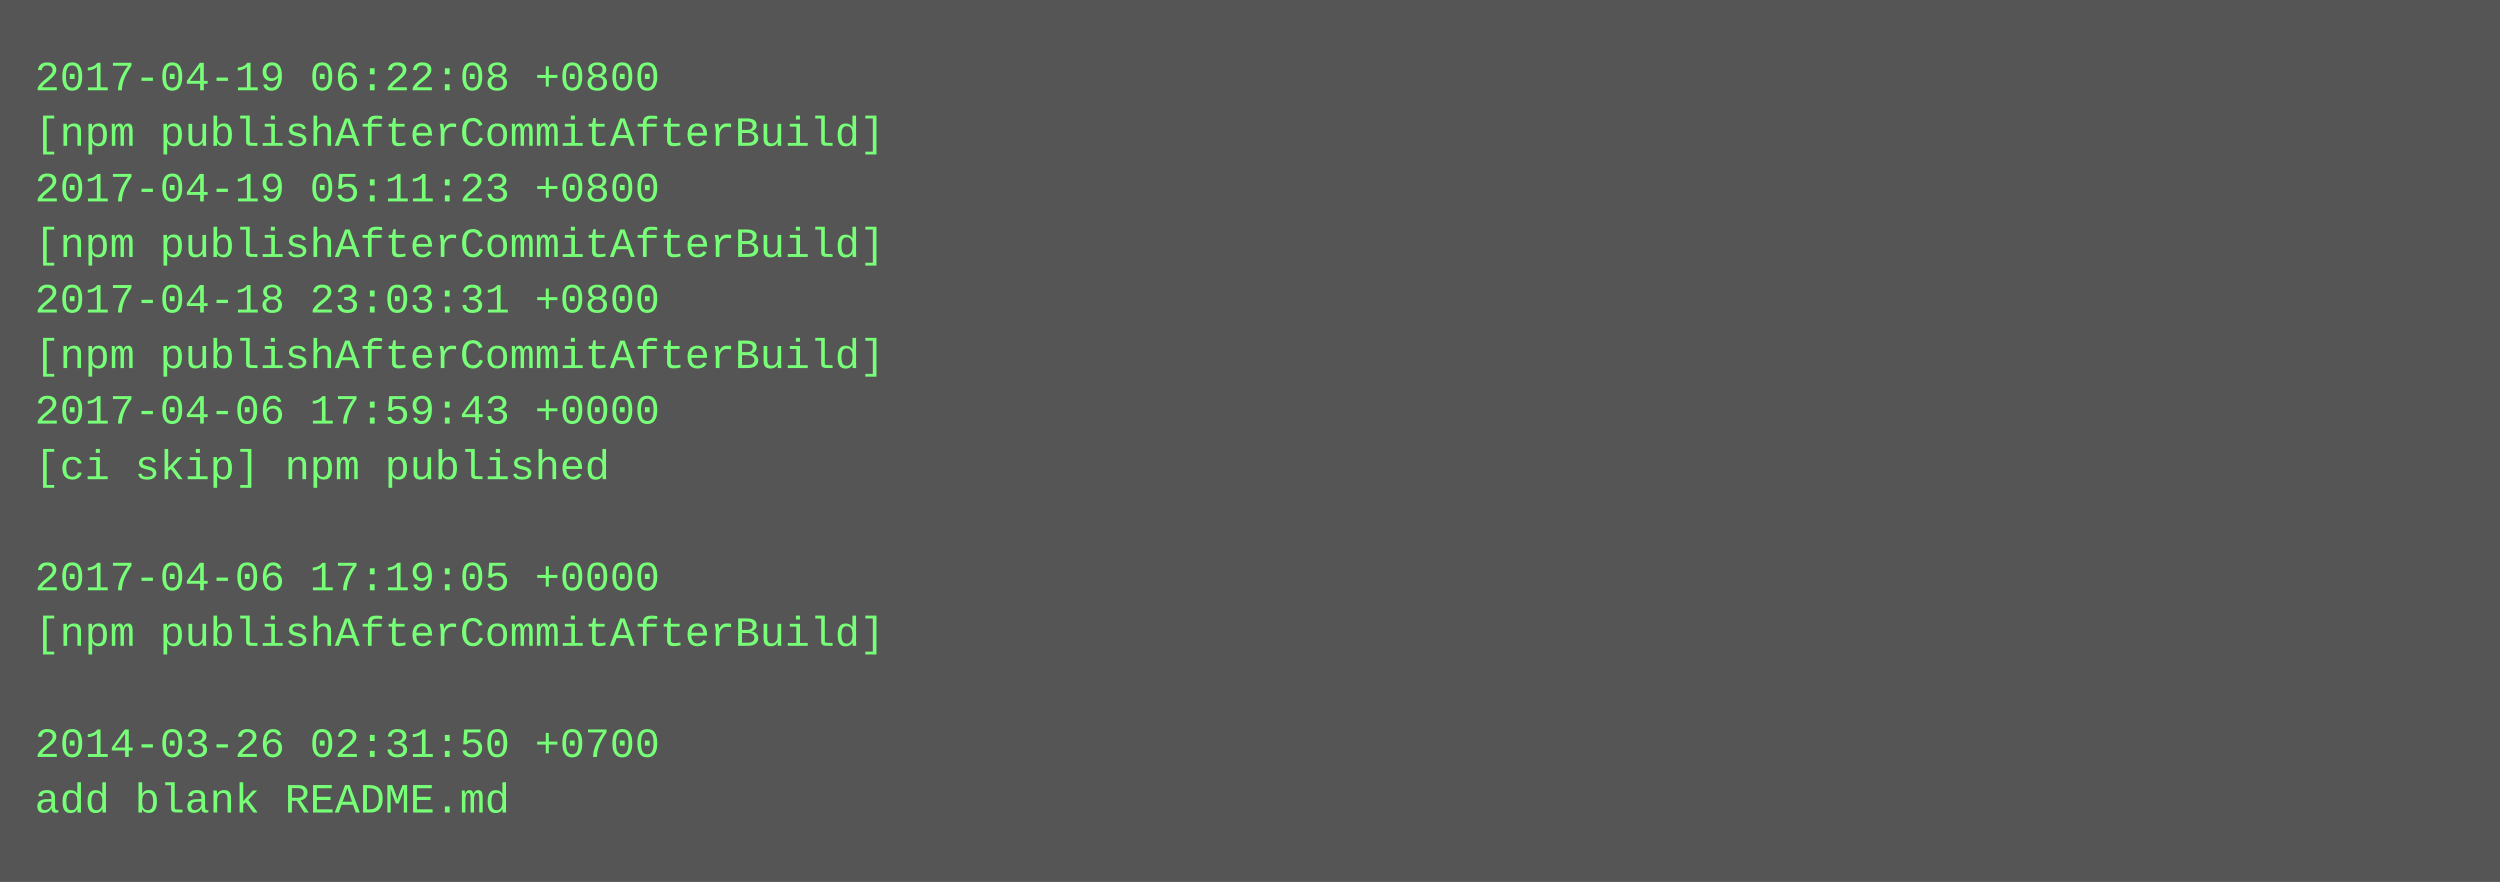
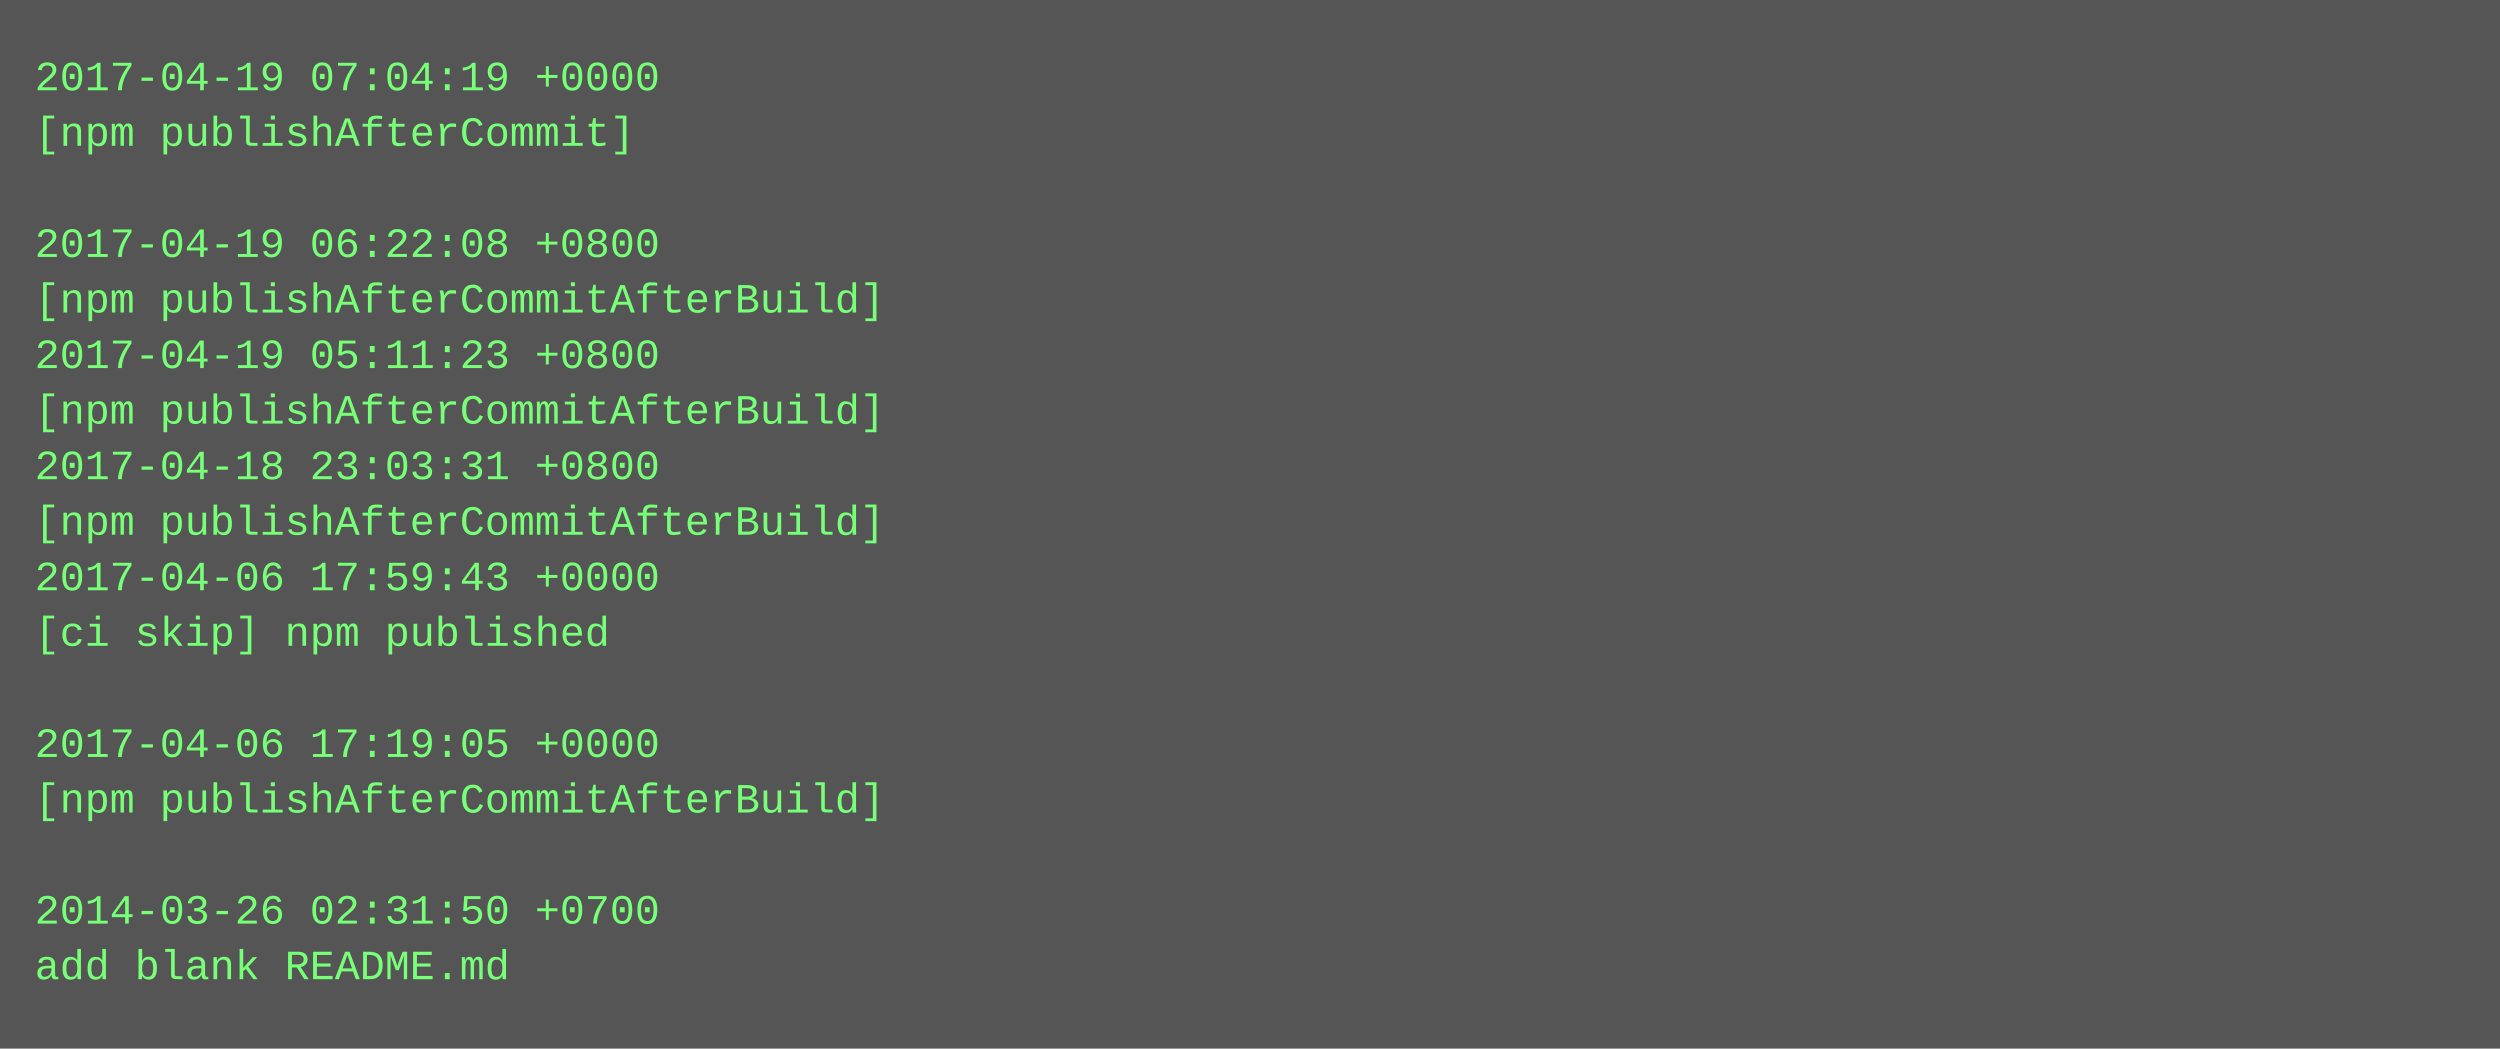
- <svg xmlns="http://www.w3.org/2000/svg" height="254" width="720">
-   <rect height="254" fill="#555" width="720" />
+ <svg xmlns="http://www.w3.org/2000/svg" height="302" width="720">
+   <rect height="302" fill="#555" width="720" />
  <text fill="#7f7" font-family="Courier New" font-size="12" xml:space="preserve">
-     <tspan x="10" y="26">2017-04-19 06:22:08 +0800</tspan>
-     <tspan x="10" y="42">[npm publishAfterCommitAfterBuild]</tspan>
-     <tspan x="10" y="58">2017-04-19 05:11:23 +0800</tspan>
-     <tspan x="10" y="74">[npm publishAfterCommitAfterBuild]</tspan>
-     <tspan x="10" y="90">2017-04-18 23:03:31 +0800</tspan>
-     <tspan x="10" y="106">[npm publishAfterCommitAfterBuild]</tspan>
-     <tspan x="10" y="122">2017-04-06 17:59:43 +0000</tspan>
-     <tspan x="10" y="138">[ci skip] npm published</tspan>
-     <tspan x="10" y="154" />
-     <tspan x="10" y="170">2017-04-06 17:19:05 +0000</tspan>
-     <tspan x="10" y="186">[npm publishAfterCommitAfterBuild]</tspan>
+     <tspan x="10" y="26">2017-04-19 07:04:19 +0000</tspan>
+     <tspan x="10" y="42">[npm publishAfterCommit]</tspan>
+     <tspan x="10" y="58" />
+     <tspan x="10" y="74">2017-04-19 06:22:08 +0800</tspan>
+     <tspan x="10" y="90">[npm publishAfterCommitAfterBuild]</tspan>
+     <tspan x="10" y="106">2017-04-19 05:11:23 +0800</tspan>
+     <tspan x="10" y="122">[npm publishAfterCommitAfterBuild]</tspan>
+     <tspan x="10" y="138">2017-04-18 23:03:31 +0800</tspan>
+     <tspan x="10" y="154">[npm publishAfterCommitAfterBuild]</tspan>
+     <tspan x="10" y="170">2017-04-06 17:59:43 +0000</tspan>
+     <tspan x="10" y="186">[ci skip] npm published</tspan>
    <tspan x="10" y="202" />
-     <tspan x="10" y="218">2014-03-26 02:31:50 +0700</tspan>
-     <tspan x="10" y="234">add blank README.md</tspan>
+     <tspan x="10" y="218">2017-04-06 17:19:05 +0000</tspan>
+     <tspan x="10" y="234">[npm publishAfterCommitAfterBuild]</tspan>
+     <tspan x="10" y="250" />
+     <tspan x="10" y="266">2014-03-26 02:31:50 +0700</tspan>
+     <tspan x="10" y="282">add blank README.md</tspan>
  </text>
</svg>
